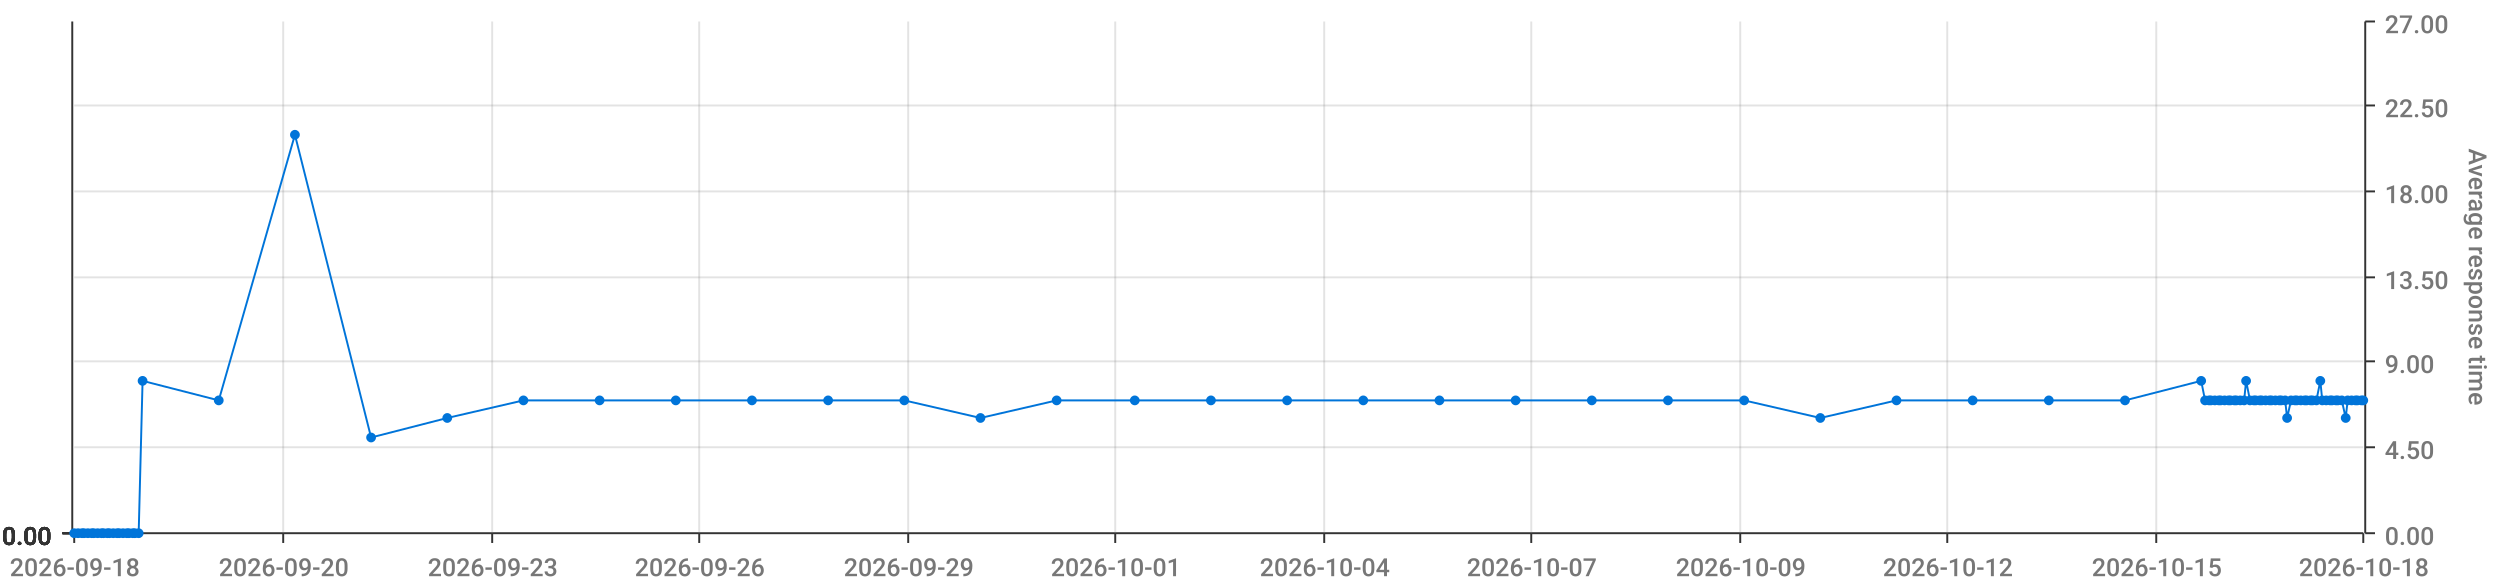
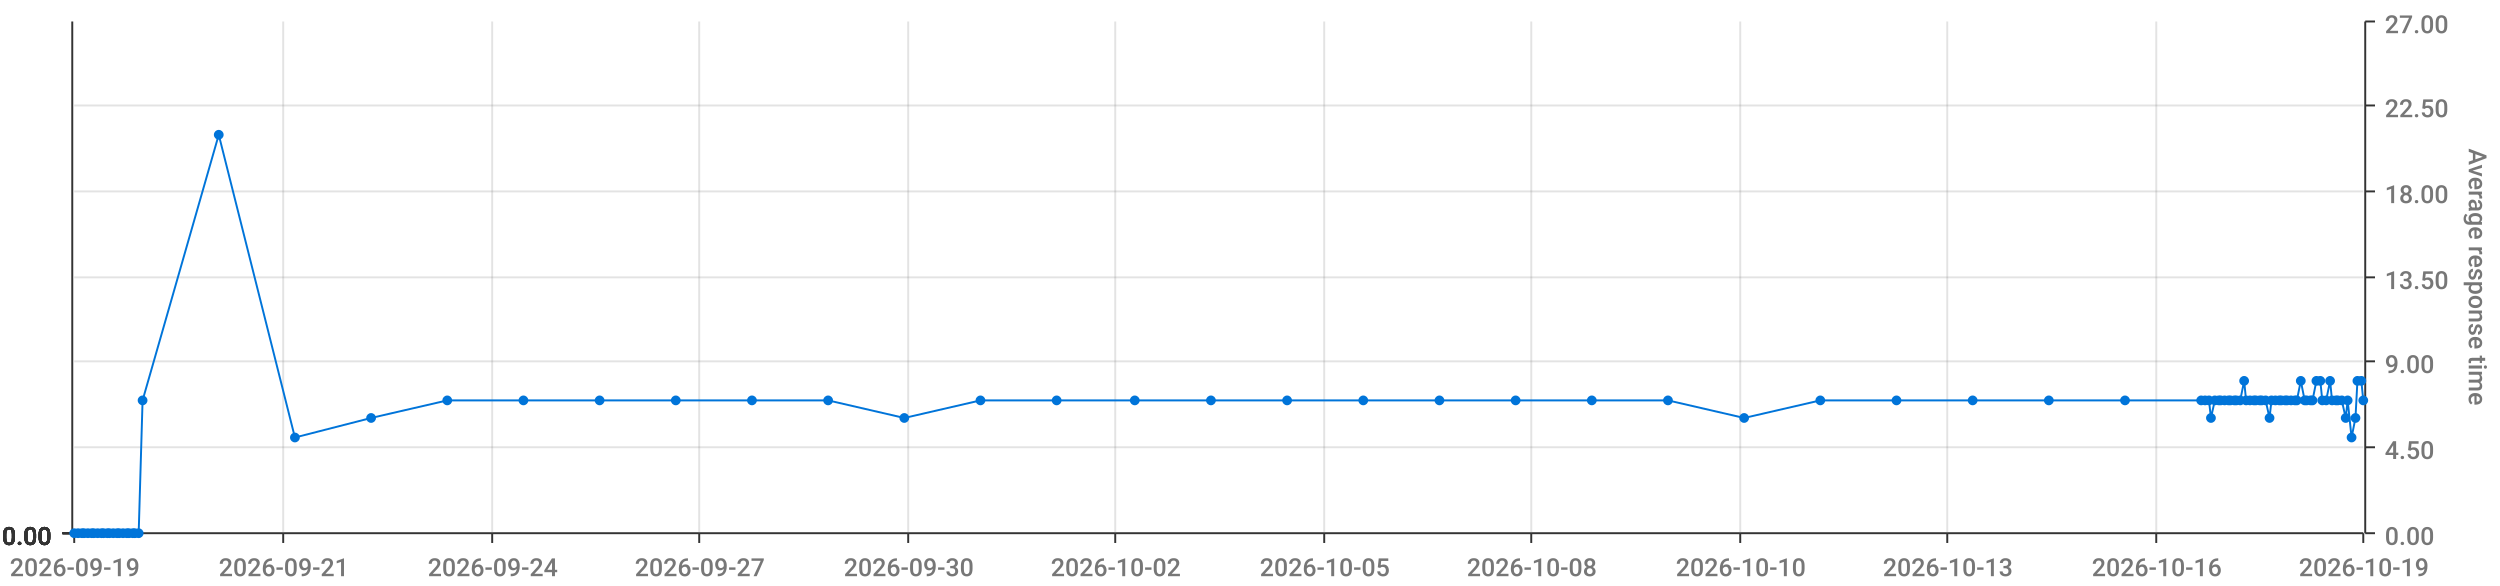
<svg xmlns="http://www.w3.org/2000/svg" viewBox="0 0 1280 300">
  <path d="M 0 0 L 1280 0 L 1280 300 L 0 300 L 0 0" style="stroke-width:0;stroke:rgba(255,255,255,1.0);fill:rgba(255,255,255,0.0)" />
  <path d="M 38 11 L 1210 11 L 1210 273 L 38 273 L 38 11" style="stroke-width:0;stroke:rgba(255,255,255,1.0);fill:rgba(255,255,255,0.0)" />
  <path d="M 38 273 L 1210 273" style="stroke-width:1;stroke:rgba(51,51,51,1.0);fill:rgba(255,255,255,0.0)" />
  <path d="M 38 273 L 38 278" style="stroke-width:1;stroke:rgba(51,51,51,1.0);fill:rgba(255,255,255,0.0)" />
-   <text x="5" y="295" style="stroke-width:0;stroke:none;fill:rgba(119,119,119,1.0);font-size:12.8px;font-family:'Roboto Medium',sans-serif">2026-09-18</text>
+   <text x="5" y="295" style="stroke-width:0;stroke:none;fill:rgba(119,119,119,1.0);font-size:12.8px;font-family:'Roboto Medium',sans-serif">2026-09-19</text>
  <path d="M 145 273 L 145 278" style="stroke-width:1;stroke:rgba(51,51,51,1.0);fill:rgba(255,255,255,0.0)" />
-   <text x="112" y="295" style="stroke-width:0;stroke:none;fill:rgba(119,119,119,1.0);font-size:12.8px;font-family:'Roboto Medium',sans-serif">2026-09-20</text>
+   <text x="112" y="295" style="stroke-width:0;stroke:none;fill:rgba(119,119,119,1.0);font-size:12.8px;font-family:'Roboto Medium',sans-serif">2026-09-21</text>
  <path d="M 252 273 L 252 278" style="stroke-width:1;stroke:rgba(51,51,51,1.0);fill:rgba(255,255,255,0.0)" />
-   <text x="219" y="295" style="stroke-width:0;stroke:none;fill:rgba(119,119,119,1.0);font-size:12.8px;font-family:'Roboto Medium',sans-serif">2026-09-23</text>
+   <text x="219" y="295" style="stroke-width:0;stroke:none;fill:rgba(119,119,119,1.0);font-size:12.8px;font-family:'Roboto Medium',sans-serif">2026-09-24</text>
  <path d="M 358 273 L 358 278" style="stroke-width:1;stroke:rgba(51,51,51,1.0);fill:rgba(255,255,255,0.0)" />
-   <text x="325" y="295" style="stroke-width:0;stroke:none;fill:rgba(119,119,119,1.0);font-size:12.8px;font-family:'Roboto Medium',sans-serif">2026-09-26</text>
+   <text x="325" y="295" style="stroke-width:0;stroke:none;fill:rgba(119,119,119,1.0);font-size:12.8px;font-family:'Roboto Medium',sans-serif">2026-09-27</text>
  <path d="M 465 273 L 465 278" style="stroke-width:1;stroke:rgba(51,51,51,1.0);fill:rgba(255,255,255,0.0)" />
-   <text x="432" y="295" style="stroke-width:0;stroke:none;fill:rgba(119,119,119,1.0);font-size:12.8px;font-family:'Roboto Medium',sans-serif">2026-09-29</text>
+   <text x="432" y="295" style="stroke-width:0;stroke:none;fill:rgba(119,119,119,1.0);font-size:12.8px;font-family:'Roboto Medium',sans-serif">2026-09-30</text>
  <path d="M 571 273 L 571 278" style="stroke-width:1;stroke:rgba(51,51,51,1.0);fill:rgba(255,255,255,0.0)" />
-   <text x="538" y="295" style="stroke-width:0;stroke:none;fill:rgba(119,119,119,1.0);font-size:12.8px;font-family:'Roboto Medium',sans-serif">2026-10-01</text>
+   <text x="538" y="295" style="stroke-width:0;stroke:none;fill:rgba(119,119,119,1.0);font-size:12.8px;font-family:'Roboto Medium',sans-serif">2026-10-02</text>
  <path d="M 678 273 L 678 278" style="stroke-width:1;stroke:rgba(51,51,51,1.0);fill:rgba(255,255,255,0.0)" />
-   <text x="645" y="295" style="stroke-width:0;stroke:none;fill:rgba(119,119,119,1.0);font-size:12.8px;font-family:'Roboto Medium',sans-serif">2026-10-04</text>
+   <text x="645" y="295" style="stroke-width:0;stroke:none;fill:rgba(119,119,119,1.0);font-size:12.8px;font-family:'Roboto Medium',sans-serif">2026-10-05</text>
  <path d="M 784 273 L 784 278" style="stroke-width:1;stroke:rgba(51,51,51,1.0);fill:rgba(255,255,255,0.0)" />
-   <text x="751" y="295" style="stroke-width:0;stroke:none;fill:rgba(119,119,119,1.0);font-size:12.8px;font-family:'Roboto Medium',sans-serif">2026-10-07</text>
+   <text x="751" y="295" style="stroke-width:0;stroke:none;fill:rgba(119,119,119,1.0);font-size:12.8px;font-family:'Roboto Medium',sans-serif">2026-10-08</text>
  <path d="M 891 273 L 891 278" style="stroke-width:1;stroke:rgba(51,51,51,1.0);fill:rgba(255,255,255,0.0)" />
-   <text x="858" y="295" style="stroke-width:0;stroke:none;fill:rgba(119,119,119,1.0);font-size:12.8px;font-family:'Roboto Medium',sans-serif">2026-10-09</text>
+   <text x="858" y="295" style="stroke-width:0;stroke:none;fill:rgba(119,119,119,1.0);font-size:12.8px;font-family:'Roboto Medium',sans-serif">2026-10-10</text>
  <path d="M 997 273 L 997 278" style="stroke-width:1;stroke:rgba(51,51,51,1.0);fill:rgba(255,255,255,0.0)" />
-   <text x="964" y="295" style="stroke-width:0;stroke:none;fill:rgba(119,119,119,1.0);font-size:12.8px;font-family:'Roboto Medium',sans-serif">2026-10-12</text>
+   <text x="964" y="295" style="stroke-width:0;stroke:none;fill:rgba(119,119,119,1.0);font-size:12.8px;font-family:'Roboto Medium',sans-serif">2026-10-13</text>
  <path d="M 1104 273 L 1104 278" style="stroke-width:1;stroke:rgba(51,51,51,1.0);fill:rgba(255,255,255,0.0)" />
-   <text x="1071" y="295" style="stroke-width:0;stroke:none;fill:rgba(119,119,119,1.0);font-size:12.8px;font-family:'Roboto Medium',sans-serif">2026-10-15</text>
+   <text x="1071" y="295" style="stroke-width:0;stroke:none;fill:rgba(119,119,119,1.0);font-size:12.8px;font-family:'Roboto Medium',sans-serif">2026-10-16</text>
  <path d="M 1210 273 L 1210 278" style="stroke-width:1;stroke:rgba(51,51,51,1.0);fill:rgba(255,255,255,0.0)" />
-   <text x="1177" y="295" style="stroke-width:0;stroke:none;fill:rgba(119,119,119,1.0);font-size:12.8px;font-family:'Roboto Medium',sans-serif">2026-10-18</text>
+   <text x="1177" y="295" style="stroke-width:0;stroke:none;fill:rgba(119,119,119,1.0);font-size:12.8px;font-family:'Roboto Medium',sans-serif">2026-10-19</text>
  <path d="M 145 273 L 145 11" style="stroke-width:1;stroke:rgba(119,119,119,0.2);fill:none" />
  <path d="M 252 273 L 252 11" style="stroke-width:1;stroke:rgba(119,119,119,0.2);fill:none" />
  <path d="M 358 273 L 358 11" style="stroke-width:1;stroke:rgba(119,119,119,0.2);fill:none" />
  <path d="M 465 273 L 465 11" style="stroke-width:1;stroke:rgba(119,119,119,0.2);fill:none" />
  <path d="M 571 273 L 571 11" style="stroke-width:1;stroke:rgba(119,119,119,0.2);fill:none" />
  <path d="M 678 273 L 678 11" style="stroke-width:1;stroke:rgba(119,119,119,0.2);fill:none" />
  <path d="M 784 273 L 784 11" style="stroke-width:1;stroke:rgba(119,119,119,0.2);fill:none" />
  <path d="M 891 273 L 891 11" style="stroke-width:1;stroke:rgba(119,119,119,0.2);fill:none" />
  <path d="M 997 273 L 997 11" style="stroke-width:1;stroke:rgba(119,119,119,0.2);fill:none" />
  <path d="M 1104 273 L 1104 11" style="stroke-width:1;stroke:rgba(119,119,119,0.2);fill:none" />
  <path d="M 1211 273 L 1211 11" style="stroke-width:1;stroke:rgba(51,51,51,1.0);fill:rgba(255,255,255,0.0)" />
  <path d="M 1211 273 L 1216 273" style="stroke-width:1;stroke:rgba(51,51,51,1.0);fill:rgba(255,255,255,0.0)" />
  <text x="1221" y="279" style="stroke-width:0;stroke:none;fill:rgba(119,119,119,1.0);font-size:12.8px;font-family:'Roboto Medium',sans-serif">0.00</text>
  <path d="M 1211 229 L 1216 229" style="stroke-width:1;stroke:rgba(51,51,51,1.0);fill:rgba(255,255,255,0.0)" />
  <text x="1221" y="235" style="stroke-width:0;stroke:none;fill:rgba(119,119,119,1.0);font-size:12.8px;font-family:'Roboto Medium',sans-serif">4.50</text>
  <path d="M 1211 185 L 1216 185" style="stroke-width:1;stroke:rgba(51,51,51,1.0);fill:rgba(255,255,255,0.0)" />
  <text x="1221" y="191" style="stroke-width:0;stroke:none;fill:rgba(119,119,119,1.0);font-size:12.8px;font-family:'Roboto Medium',sans-serif">9.00</text>
  <path d="M 1211 142 L 1216 142" style="stroke-width:1;stroke:rgba(51,51,51,1.0);fill:rgba(255,255,255,0.0)" />
  <text x="1221" y="148" style="stroke-width:0;stroke:none;fill:rgba(119,119,119,1.0);font-size:12.8px;font-family:'Roboto Medium',sans-serif">13.50</text>
  <path d="M 1211 98 L 1216 98" style="stroke-width:1;stroke:rgba(51,51,51,1.0);fill:rgba(255,255,255,0.0)" />
  <text x="1221" y="104" style="stroke-width:0;stroke:none;fill:rgba(119,119,119,1.0);font-size:12.8px;font-family:'Roboto Medium',sans-serif">18.00</text>
  <path d="M 1211 54 L 1216 54" style="stroke-width:1;stroke:rgba(51,51,51,1.0);fill:rgba(255,255,255,0.0)" />
  <text x="1221" y="60" style="stroke-width:0;stroke:none;fill:rgba(119,119,119,1.0);font-size:12.8px;font-family:'Roboto Medium',sans-serif">22.50</text>
  <path d="M 1211 11 L 1216 11" style="stroke-width:1;stroke:rgba(51,51,51,1.0);fill:rgba(255,255,255,0.0)" />
  <text x="1221" y="17" style="stroke-width:0;stroke:none;fill:rgba(119,119,119,1.0);font-size:12.8px;font-family:'Roboto Medium',sans-serif">27.00</text>
  <text x="1264" y="76" style="stroke-width:0;stroke:none;fill:rgba(119,119,119,1.0);font-size:12.8px;font-family:'Roboto Medium',sans-serif" transform="rotate(90.00,1264,76)">Average response time</text>
  <path d="M 38 273 L 1210 273" style="stroke-width:0;stroke:rgba(255,255,255,0.0);fill:none" />
  <path d="M 38 229 L 1210 229" style="stroke-width:1;stroke:rgba(119,119,119,0.2);fill:none" />
  <path d="M 38 185 L 1210 185" style="stroke-width:1;stroke:rgba(119,119,119,0.2);fill:none" />
  <path d="M 38 142 L 1210 142" style="stroke-width:1;stroke:rgba(119,119,119,0.2);fill:none" />
  <path d="M 38 98 L 1210 98" style="stroke-width:1;stroke:rgba(119,119,119,0.2);fill:none" />
  <path d="M 38 54 L 1210 54" style="stroke-width:1;stroke:rgba(119,119,119,0.2);fill:none" />
  <path d="M 37 273 L 37 11" style="stroke-width:1;stroke:rgba(51,51,51,1.0);fill:rgba(255,255,255,0.0)" />
  <path d="M 37 273 L 32 273" style="stroke-width:1;stroke:rgba(51,51,51,1.0);fill:rgba(255,255,255,0.0)" />
  <text x="1" y="279" style="stroke-width:0;stroke:none;fill:rgba(51,51,51,1.0);font-size:12.8px;font-family:'Roboto Medium',sans-serif">0.00</text>
  <path d="M 37 273 L 32 273" style="stroke-width:1;stroke:rgba(51,51,51,1.0);fill:rgba(255,255,255,0.0)" />
  <text x="1" y="279" style="stroke-width:0;stroke:none;fill:rgba(51,51,51,1.0);font-size:12.8px;font-family:'Roboto Medium',sans-serif">0.00</text>
  <path d="M 37 273 L 32 273" style="stroke-width:1;stroke:rgba(51,51,51,1.0);fill:rgba(255,255,255,0.0)" />
  <text x="1" y="279" style="stroke-width:0;stroke:none;fill:rgba(51,51,51,1.0);font-size:12.8px;font-family:'Roboto Medium',sans-serif">0.00</text>
  <path d="M 37 273 L 32 273" style="stroke-width:1;stroke:rgba(51,51,51,1.0);fill:rgba(255,255,255,0.0)" />
  <text x="1" y="279" style="stroke-width:0;stroke:none;fill:rgba(51,51,51,1.0);font-size:12.8px;font-family:'Roboto Medium',sans-serif">0.00</text>
  <path d="M 37 273 L 32 273" style="stroke-width:1;stroke:rgba(51,51,51,1.0);fill:rgba(255,255,255,0.0)" />
  <text x="1" y="279" style="stroke-width:0;stroke:none;fill:rgba(51,51,51,1.0);font-size:12.8px;font-family:'Roboto Medium',sans-serif">0.00</text>
  <path d="M 37 273 L 32 273" style="stroke-width:1;stroke:rgba(51,51,51,1.0);fill:rgba(255,255,255,0.0)" />
  <text x="1" y="279" style="stroke-width:0;stroke:none;fill:rgba(51,51,51,1.0);font-size:12.8px;font-family:'Roboto Medium',sans-serif">0.00</text>
  <path d="M 37 273 L 32 273" style="stroke-width:1;stroke:rgba(51,51,51,1.0);fill:rgba(255,255,255,0.0)" />
  <text x="1" y="279" style="stroke-width:0;stroke:none;fill:rgba(51,51,51,1.0);font-size:12.8px;font-family:'Roboto Medium',sans-serif">0.00</text>
  <path d="M 38 273 L 1210 273" style="stroke-width:0;stroke:rgba(255,255,255,0.0);fill:none" />
  <path d="M 38 273 L 1210 273" style="stroke-width:0;stroke:rgba(255,255,255,0.0);fill:none" />
  <path d="M 38 273 L 1210 273" style="stroke-width:0;stroke:rgba(255,255,255,0.0);fill:none" />
  <path d="M 38 273 L 1210 273" style="stroke-width:0;stroke:rgba(255,255,255,0.0);fill:none" />
  <path d="M 38 273 L 1210 273" style="stroke-width:0;stroke:rgba(255,255,255,0.0);fill:none" />
  <path d="M 38 273 L 1210 273" style="stroke-width:0;stroke:rgba(255,255,255,0.0);fill:none" />
-   <path d="M 38 273 L 40 273 L 42 273 L 43 273 L 45 273 L 47 273 L 48 273 L 50 273 L 52 273 L 53 273 L 55 273 L 56 273 L 58 273 L 60 273 L 61 273 L 63 273 L 65 273 L 66 273 L 68 273 L 69 273 L 71 273 L 73 195 L 112 205 L 151 69 L 190 224 L 229 214 L 268 205 L 307 205 L 346 205 L 385 205 L 424 205 L 463 205 L 502 214 L 541 205 L 581 205 L 620 205 L 659 205 L 698 205 L 737 205 L 776 205 L 815 205 L 854 205 L 893 205 L 932 214 L 971 205 L 1010 205 L 1049 205 L 1088 205 L 1127 195 L 1129 205 L 1131 205 L 1132 205 L 1134 205 L 1136 205 L 1137 205 L 1139 205 L 1141 205 L 1142 205 L 1144 205 L 1145 205 L 1147 205 L 1149 205 L 1150 195 L 1152 205 L 1154 205 L 1155 205 L 1157 205 L 1158 205 L 1160 205 L 1162 205 L 1163 205 L 1165 205 L 1167 205 L 1168 205 L 1170 205 L 1171 214 L 1173 205 L 1175 205 L 1176 205 L 1178 205 L 1180 205 L 1181 205 L 1183 205 L 1184 205 L 1186 205 L 1188 195 L 1189 205 L 1191 205 L 1193 205 L 1194 205 L 1196 205 L 1197 205 L 1199 205 L 1201 214 L 1202 205 L 1204 205 L 1206 205 L 1207 205 L 1209 205 L 1210 205" style="stroke-width:1;stroke:rgba(0,116,217,1.0);fill:rgba(255,255,255,0.0)" />
+   <path d="M 38 273 L 40 273 L 42 273 L 43 273 L 45 273 L 47 273 L 48 273 L 50 273 L 52 273 L 53 273 L 55 273 L 56 273 L 58 273 L 60 273 L 61 273 L 63 273 L 65 273 L 66 273 L 68 273 L 69 273 L 71 273 L 73 205 L 112 69 L 151 224 L 190 214 L 229 205 L 268 205 L 307 205 L 346 205 L 385 205 L 424 205 L 463 214 L 502 205 L 541 205 L 581 205 L 620 205 L 659 205 L 698 205 L 737 205 L 776 205 L 815 205 L 854 205 L 893 214 L 932 205 L 971 205 L 1010 205 L 1049 205 L 1088 205 L 1127 205 L 1129 205 L 1131 205 L 1132 214 L 1134 205 L 1136 205 L 1137 205 L 1139 205 L 1141 205 L 1142 205 L 1144 205 L 1145 205 L 1147 205 L 1149 195 L 1150 205 L 1152 205 L 1154 205 L 1155 205 L 1157 205 L 1158 205 L 1160 205 L 1162 214 L 1163 205 L 1165 205 L 1167 205 L 1168 205 L 1170 205 L 1171 205 L 1173 205 L 1175 205 L 1176 205 L 1178 195 L 1180 205 L 1181 205 L 1183 205 L 1184 205 L 1186 195 L 1188 195 L 1189 205 L 1191 205 L 1193 195 L 1194 205 L 1196 205 L 1197 205 L 1199 205 L 1201 214 L 1202 205 L 1204 224 L 1206 214 L 1207 195 L 1209 195 L 1210 205" style="stroke-width:1;stroke:rgba(0,116,217,1.0);fill:rgba(255,255,255,0.0)" />
  <circle cx="38" cy="273" r="2" style="stroke-width:1;stroke:rgba(0,116,217,1.0);fill:rgba(0,116,217,1.0)" />
  <path d="" style="stroke-width:1;stroke:rgba(0,116,217,1.0);fill:rgba(0,116,217,1.0)" />
  <circle cx="40" cy="273" r="2" style="stroke-width:1;stroke:rgba(0,116,217,1.0);fill:rgba(0,116,217,1.0)" />
  <path d="" style="stroke-width:1;stroke:rgba(0,116,217,1.0);fill:rgba(0,116,217,1.0)" />
  <circle cx="42" cy="273" r="2" style="stroke-width:1;stroke:rgba(0,116,217,1.0);fill:rgba(0,116,217,1.0)" />
  <path d="" style="stroke-width:1;stroke:rgba(0,116,217,1.0);fill:rgba(0,116,217,1.0)" />
  <circle cx="43" cy="273" r="2" style="stroke-width:1;stroke:rgba(0,116,217,1.0);fill:rgba(0,116,217,1.0)" />
  <path d="" style="stroke-width:1;stroke:rgba(0,116,217,1.0);fill:rgba(0,116,217,1.0)" />
  <circle cx="45" cy="273" r="2" style="stroke-width:1;stroke:rgba(0,116,217,1.0);fill:rgba(0,116,217,1.0)" />
  <path d="" style="stroke-width:1;stroke:rgba(0,116,217,1.0);fill:rgba(0,116,217,1.0)" />
  <circle cx="47" cy="273" r="2" style="stroke-width:1;stroke:rgba(0,116,217,1.0);fill:rgba(0,116,217,1.0)" />
  <path d="" style="stroke-width:1;stroke:rgba(0,116,217,1.0);fill:rgba(0,116,217,1.0)" />
  <circle cx="48" cy="273" r="2" style="stroke-width:1;stroke:rgba(0,116,217,1.0);fill:rgba(0,116,217,1.0)" />
  <path d="" style="stroke-width:1;stroke:rgba(0,116,217,1.0);fill:rgba(0,116,217,1.0)" />
  <circle cx="50" cy="273" r="2" style="stroke-width:1;stroke:rgba(0,116,217,1.0);fill:rgba(0,116,217,1.0)" />
  <path d="" style="stroke-width:1;stroke:rgba(0,116,217,1.0);fill:rgba(0,116,217,1.0)" />
  <circle cx="52" cy="273" r="2" style="stroke-width:1;stroke:rgba(0,116,217,1.0);fill:rgba(0,116,217,1.0)" />
  <path d="" style="stroke-width:1;stroke:rgba(0,116,217,1.0);fill:rgba(0,116,217,1.0)" />
  <circle cx="53" cy="273" r="2" style="stroke-width:1;stroke:rgba(0,116,217,1.0);fill:rgba(0,116,217,1.0)" />
  <path d="" style="stroke-width:1;stroke:rgba(0,116,217,1.0);fill:rgba(0,116,217,1.0)" />
  <circle cx="55" cy="273" r="2" style="stroke-width:1;stroke:rgba(0,116,217,1.0);fill:rgba(0,116,217,1.0)" />
  <path d="" style="stroke-width:1;stroke:rgba(0,116,217,1.0);fill:rgba(0,116,217,1.0)" />
  <circle cx="56" cy="273" r="2" style="stroke-width:1;stroke:rgba(0,116,217,1.0);fill:rgba(0,116,217,1.0)" />
  <path d="" style="stroke-width:1;stroke:rgba(0,116,217,1.0);fill:rgba(0,116,217,1.0)" />
  <circle cx="58" cy="273" r="2" style="stroke-width:1;stroke:rgba(0,116,217,1.0);fill:rgba(0,116,217,1.0)" />
  <path d="" style="stroke-width:1;stroke:rgba(0,116,217,1.0);fill:rgba(0,116,217,1.0)" />
  <circle cx="60" cy="273" r="2" style="stroke-width:1;stroke:rgba(0,116,217,1.0);fill:rgba(0,116,217,1.0)" />
  <path d="" style="stroke-width:1;stroke:rgba(0,116,217,1.0);fill:rgba(0,116,217,1.0)" />
  <circle cx="61" cy="273" r="2" style="stroke-width:1;stroke:rgba(0,116,217,1.0);fill:rgba(0,116,217,1.0)" />
  <path d="" style="stroke-width:1;stroke:rgba(0,116,217,1.0);fill:rgba(0,116,217,1.0)" />
  <circle cx="63" cy="273" r="2" style="stroke-width:1;stroke:rgba(0,116,217,1.0);fill:rgba(0,116,217,1.0)" />
  <path d="" style="stroke-width:1;stroke:rgba(0,116,217,1.0);fill:rgba(0,116,217,1.0)" />
  <circle cx="65" cy="273" r="2" style="stroke-width:1;stroke:rgba(0,116,217,1.0);fill:rgba(0,116,217,1.0)" />
  <path d="" style="stroke-width:1;stroke:rgba(0,116,217,1.0);fill:rgba(0,116,217,1.0)" />
  <circle cx="66" cy="273" r="2" style="stroke-width:1;stroke:rgba(0,116,217,1.0);fill:rgba(0,116,217,1.0)" />
  <path d="" style="stroke-width:1;stroke:rgba(0,116,217,1.0);fill:rgba(0,116,217,1.0)" />
  <circle cx="68" cy="273" r="2" style="stroke-width:1;stroke:rgba(0,116,217,1.0);fill:rgba(0,116,217,1.0)" />
  <path d="" style="stroke-width:1;stroke:rgba(0,116,217,1.0);fill:rgba(0,116,217,1.0)" />
  <circle cx="69" cy="273" r="2" style="stroke-width:1;stroke:rgba(0,116,217,1.0);fill:rgba(0,116,217,1.0)" />
  <path d="" style="stroke-width:1;stroke:rgba(0,116,217,1.0);fill:rgba(0,116,217,1.0)" />
  <circle cx="71" cy="273" r="2" style="stroke-width:1;stroke:rgba(0,116,217,1.0);fill:rgba(0,116,217,1.0)" />
  <path d="" style="stroke-width:1;stroke:rgba(0,116,217,1.0);fill:rgba(0,116,217,1.0)" />
-   <circle cx="73" cy="195" r="2" style="stroke-width:1;stroke:rgba(0,116,217,1.0);fill:rgba(0,116,217,1.0)" />
-   <path d="" style="stroke-width:1;stroke:rgba(0,116,217,1.0);fill:rgba(0,116,217,1.0)" />
-   <circle cx="112" cy="205" r="2" style="stroke-width:1;stroke:rgba(0,116,217,1.0);fill:rgba(0,116,217,1.0)" />
-   <path d="" style="stroke-width:1;stroke:rgba(0,116,217,1.0);fill:rgba(0,116,217,1.0)" />
-   <circle cx="151" cy="69" r="2" style="stroke-width:1;stroke:rgba(0,116,217,1.0);fill:rgba(0,116,217,1.0)" />
-   <path d="" style="stroke-width:1;stroke:rgba(0,116,217,1.0);fill:rgba(0,116,217,1.0)" />
-   <circle cx="190" cy="224" r="2" style="stroke-width:1;stroke:rgba(0,116,217,1.0);fill:rgba(0,116,217,1.0)" />
-   <path d="" style="stroke-width:1;stroke:rgba(0,116,217,1.0);fill:rgba(0,116,217,1.0)" />
-   <circle cx="229" cy="214" r="2" style="stroke-width:1;stroke:rgba(0,116,217,1.0);fill:rgba(0,116,217,1.0)" />
+   <circle cx="73" cy="205" r="2" style="stroke-width:1;stroke:rgba(0,116,217,1.0);fill:rgba(0,116,217,1.0)" />
+   <path d="" style="stroke-width:1;stroke:rgba(0,116,217,1.0);fill:rgba(0,116,217,1.0)" />
+   <circle cx="112" cy="69" r="2" style="stroke-width:1;stroke:rgba(0,116,217,1.0);fill:rgba(0,116,217,1.0)" />
+   <path d="" style="stroke-width:1;stroke:rgba(0,116,217,1.0);fill:rgba(0,116,217,1.0)" />
+   <circle cx="151" cy="224" r="2" style="stroke-width:1;stroke:rgba(0,116,217,1.0);fill:rgba(0,116,217,1.0)" />
+   <path d="" style="stroke-width:1;stroke:rgba(0,116,217,1.0);fill:rgba(0,116,217,1.0)" />
+   <circle cx="190" cy="214" r="2" style="stroke-width:1;stroke:rgba(0,116,217,1.0);fill:rgba(0,116,217,1.0)" />
+   <path d="" style="stroke-width:1;stroke:rgba(0,116,217,1.0);fill:rgba(0,116,217,1.0)" />
+   <circle cx="229" cy="205" r="2" style="stroke-width:1;stroke:rgba(0,116,217,1.0);fill:rgba(0,116,217,1.0)" />
  <path d="" style="stroke-width:1;stroke:rgba(0,116,217,1.0);fill:rgba(0,116,217,1.0)" />
  <circle cx="268" cy="205" r="2" style="stroke-width:1;stroke:rgba(0,116,217,1.0);fill:rgba(0,116,217,1.0)" />
  <path d="" style="stroke-width:1;stroke:rgba(0,116,217,1.0);fill:rgba(0,116,217,1.0)" />
  <circle cx="307" cy="205" r="2" style="stroke-width:1;stroke:rgba(0,116,217,1.0);fill:rgba(0,116,217,1.0)" />
  <path d="" style="stroke-width:1;stroke:rgba(0,116,217,1.0);fill:rgba(0,116,217,1.0)" />
  <circle cx="346" cy="205" r="2" style="stroke-width:1;stroke:rgba(0,116,217,1.0);fill:rgba(0,116,217,1.0)" />
  <path d="" style="stroke-width:1;stroke:rgba(0,116,217,1.0);fill:rgba(0,116,217,1.0)" />
  <circle cx="385" cy="205" r="2" style="stroke-width:1;stroke:rgba(0,116,217,1.0);fill:rgba(0,116,217,1.0)" />
  <path d="" style="stroke-width:1;stroke:rgba(0,116,217,1.0);fill:rgba(0,116,217,1.0)" />
  <circle cx="424" cy="205" r="2" style="stroke-width:1;stroke:rgba(0,116,217,1.0);fill:rgba(0,116,217,1.0)" />
  <path d="" style="stroke-width:1;stroke:rgba(0,116,217,1.0);fill:rgba(0,116,217,1.0)" />
-   <circle cx="463" cy="205" r="2" style="stroke-width:1;stroke:rgba(0,116,217,1.0);fill:rgba(0,116,217,1.0)" />
-   <path d="" style="stroke-width:1;stroke:rgba(0,116,217,1.0);fill:rgba(0,116,217,1.0)" />
-   <circle cx="502" cy="214" r="2" style="stroke-width:1;stroke:rgba(0,116,217,1.0);fill:rgba(0,116,217,1.0)" />
+   <circle cx="463" cy="214" r="2" style="stroke-width:1;stroke:rgba(0,116,217,1.0);fill:rgba(0,116,217,1.0)" />
+   <path d="" style="stroke-width:1;stroke:rgba(0,116,217,1.0);fill:rgba(0,116,217,1.0)" />
+   <circle cx="502" cy="205" r="2" style="stroke-width:1;stroke:rgba(0,116,217,1.0);fill:rgba(0,116,217,1.0)" />
  <path d="" style="stroke-width:1;stroke:rgba(0,116,217,1.0);fill:rgba(0,116,217,1.0)" />
  <circle cx="541" cy="205" r="2" style="stroke-width:1;stroke:rgba(0,116,217,1.0);fill:rgba(0,116,217,1.0)" />
  <path d="" style="stroke-width:1;stroke:rgba(0,116,217,1.0);fill:rgba(0,116,217,1.0)" />
  <circle cx="581" cy="205" r="2" style="stroke-width:1;stroke:rgba(0,116,217,1.0);fill:rgba(0,116,217,1.0)" />
  <path d="" style="stroke-width:1;stroke:rgba(0,116,217,1.0);fill:rgba(0,116,217,1.0)" />
  <circle cx="620" cy="205" r="2" style="stroke-width:1;stroke:rgba(0,116,217,1.0);fill:rgba(0,116,217,1.0)" />
  <path d="" style="stroke-width:1;stroke:rgba(0,116,217,1.0);fill:rgba(0,116,217,1.0)" />
  <circle cx="659" cy="205" r="2" style="stroke-width:1;stroke:rgba(0,116,217,1.0);fill:rgba(0,116,217,1.0)" />
  <path d="" style="stroke-width:1;stroke:rgba(0,116,217,1.0);fill:rgba(0,116,217,1.0)" />
  <circle cx="698" cy="205" r="2" style="stroke-width:1;stroke:rgba(0,116,217,1.0);fill:rgba(0,116,217,1.0)" />
  <path d="" style="stroke-width:1;stroke:rgba(0,116,217,1.0);fill:rgba(0,116,217,1.0)" />
  <circle cx="737" cy="205" r="2" style="stroke-width:1;stroke:rgba(0,116,217,1.0);fill:rgba(0,116,217,1.0)" />
  <path d="" style="stroke-width:1;stroke:rgba(0,116,217,1.0);fill:rgba(0,116,217,1.0)" />
  <circle cx="776" cy="205" r="2" style="stroke-width:1;stroke:rgba(0,116,217,1.0);fill:rgba(0,116,217,1.0)" />
  <path d="" style="stroke-width:1;stroke:rgba(0,116,217,1.0);fill:rgba(0,116,217,1.0)" />
  <circle cx="815" cy="205" r="2" style="stroke-width:1;stroke:rgba(0,116,217,1.0);fill:rgba(0,116,217,1.0)" />
  <path d="" style="stroke-width:1;stroke:rgba(0,116,217,1.0);fill:rgba(0,116,217,1.0)" />
  <circle cx="854" cy="205" r="2" style="stroke-width:1;stroke:rgba(0,116,217,1.0);fill:rgba(0,116,217,1.0)" />
  <path d="" style="stroke-width:1;stroke:rgba(0,116,217,1.0);fill:rgba(0,116,217,1.0)" />
-   <circle cx="893" cy="205" r="2" style="stroke-width:1;stroke:rgba(0,116,217,1.0);fill:rgba(0,116,217,1.0)" />
-   <path d="" style="stroke-width:1;stroke:rgba(0,116,217,1.0);fill:rgba(0,116,217,1.0)" />
-   <circle cx="932" cy="214" r="2" style="stroke-width:1;stroke:rgba(0,116,217,1.0);fill:rgba(0,116,217,1.0)" />
+   <circle cx="893" cy="214" r="2" style="stroke-width:1;stroke:rgba(0,116,217,1.0);fill:rgba(0,116,217,1.0)" />
+   <path d="" style="stroke-width:1;stroke:rgba(0,116,217,1.0);fill:rgba(0,116,217,1.0)" />
+   <circle cx="932" cy="205" r="2" style="stroke-width:1;stroke:rgba(0,116,217,1.0);fill:rgba(0,116,217,1.0)" />
  <path d="" style="stroke-width:1;stroke:rgba(0,116,217,1.0);fill:rgba(0,116,217,1.0)" />
  <circle cx="971" cy="205" r="2" style="stroke-width:1;stroke:rgba(0,116,217,1.0);fill:rgba(0,116,217,1.0)" />
  <path d="" style="stroke-width:1;stroke:rgba(0,116,217,1.0);fill:rgba(0,116,217,1.0)" />
  <circle cx="1010" cy="205" r="2" style="stroke-width:1;stroke:rgba(0,116,217,1.0);fill:rgba(0,116,217,1.0)" />
  <path d="" style="stroke-width:1;stroke:rgba(0,116,217,1.0);fill:rgba(0,116,217,1.0)" />
  <circle cx="1049" cy="205" r="2" style="stroke-width:1;stroke:rgba(0,116,217,1.0);fill:rgba(0,116,217,1.0)" />
  <path d="" style="stroke-width:1;stroke:rgba(0,116,217,1.0);fill:rgba(0,116,217,1.0)" />
  <circle cx="1088" cy="205" r="2" style="stroke-width:1;stroke:rgba(0,116,217,1.0);fill:rgba(0,116,217,1.0)" />
  <path d="" style="stroke-width:1;stroke:rgba(0,116,217,1.0);fill:rgba(0,116,217,1.0)" />
-   <circle cx="1127" cy="195" r="2" style="stroke-width:1;stroke:rgba(0,116,217,1.0);fill:rgba(0,116,217,1.0)" />
+   <circle cx="1127" cy="205" r="2" style="stroke-width:1;stroke:rgba(0,116,217,1.0);fill:rgba(0,116,217,1.0)" />
  <path d="" style="stroke-width:1;stroke:rgba(0,116,217,1.0);fill:rgba(0,116,217,1.0)" />
  <circle cx="1129" cy="205" r="2" style="stroke-width:1;stroke:rgba(0,116,217,1.0);fill:rgba(0,116,217,1.0)" />
  <path d="" style="stroke-width:1;stroke:rgba(0,116,217,1.0);fill:rgba(0,116,217,1.0)" />
  <circle cx="1131" cy="205" r="2" style="stroke-width:1;stroke:rgba(0,116,217,1.0);fill:rgba(0,116,217,1.0)" />
  <path d="" style="stroke-width:1;stroke:rgba(0,116,217,1.0);fill:rgba(0,116,217,1.0)" />
-   <circle cx="1132" cy="205" r="2" style="stroke-width:1;stroke:rgba(0,116,217,1.0);fill:rgba(0,116,217,1.0)" />
+   <circle cx="1132" cy="214" r="2" style="stroke-width:1;stroke:rgba(0,116,217,1.0);fill:rgba(0,116,217,1.0)" />
  <path d="" style="stroke-width:1;stroke:rgba(0,116,217,1.0);fill:rgba(0,116,217,1.0)" />
  <circle cx="1134" cy="205" r="2" style="stroke-width:1;stroke:rgba(0,116,217,1.0);fill:rgba(0,116,217,1.0)" />
  <path d="" style="stroke-width:1;stroke:rgba(0,116,217,1.0);fill:rgba(0,116,217,1.0)" />
  <circle cx="1136" cy="205" r="2" style="stroke-width:1;stroke:rgba(0,116,217,1.0);fill:rgba(0,116,217,1.0)" />
  <path d="" style="stroke-width:1;stroke:rgba(0,116,217,1.0);fill:rgba(0,116,217,1.0)" />
  <circle cx="1137" cy="205" r="2" style="stroke-width:1;stroke:rgba(0,116,217,1.0);fill:rgba(0,116,217,1.0)" />
  <path d="" style="stroke-width:1;stroke:rgba(0,116,217,1.0);fill:rgba(0,116,217,1.0)" />
  <circle cx="1139" cy="205" r="2" style="stroke-width:1;stroke:rgba(0,116,217,1.0);fill:rgba(0,116,217,1.0)" />
  <path d="" style="stroke-width:1;stroke:rgba(0,116,217,1.0);fill:rgba(0,116,217,1.0)" />
  <circle cx="1141" cy="205" r="2" style="stroke-width:1;stroke:rgba(0,116,217,1.0);fill:rgba(0,116,217,1.0)" />
  <path d="" style="stroke-width:1;stroke:rgba(0,116,217,1.0);fill:rgba(0,116,217,1.0)" />
  <circle cx="1142" cy="205" r="2" style="stroke-width:1;stroke:rgba(0,116,217,1.0);fill:rgba(0,116,217,1.0)" />
  <path d="" style="stroke-width:1;stroke:rgba(0,116,217,1.0);fill:rgba(0,116,217,1.0)" />
  <circle cx="1144" cy="205" r="2" style="stroke-width:1;stroke:rgba(0,116,217,1.0);fill:rgba(0,116,217,1.0)" />
  <path d="" style="stroke-width:1;stroke:rgba(0,116,217,1.0);fill:rgba(0,116,217,1.0)" />
  <circle cx="1145" cy="205" r="2" style="stroke-width:1;stroke:rgba(0,116,217,1.0);fill:rgba(0,116,217,1.0)" />
  <path d="" style="stroke-width:1;stroke:rgba(0,116,217,1.0);fill:rgba(0,116,217,1.0)" />
  <circle cx="1147" cy="205" r="2" style="stroke-width:1;stroke:rgba(0,116,217,1.0);fill:rgba(0,116,217,1.0)" />
  <path d="" style="stroke-width:1;stroke:rgba(0,116,217,1.0);fill:rgba(0,116,217,1.0)" />
-   <circle cx="1149" cy="205" r="2" style="stroke-width:1;stroke:rgba(0,116,217,1.0);fill:rgba(0,116,217,1.0)" />
-   <path d="" style="stroke-width:1;stroke:rgba(0,116,217,1.0);fill:rgba(0,116,217,1.0)" />
-   <circle cx="1150" cy="195" r="2" style="stroke-width:1;stroke:rgba(0,116,217,1.0);fill:rgba(0,116,217,1.0)" />
+   <circle cx="1149" cy="195" r="2" style="stroke-width:1;stroke:rgba(0,116,217,1.0);fill:rgba(0,116,217,1.0)" />
+   <path d="" style="stroke-width:1;stroke:rgba(0,116,217,1.0);fill:rgba(0,116,217,1.0)" />
+   <circle cx="1150" cy="205" r="2" style="stroke-width:1;stroke:rgba(0,116,217,1.0);fill:rgba(0,116,217,1.0)" />
  <path d="" style="stroke-width:1;stroke:rgba(0,116,217,1.0);fill:rgba(0,116,217,1.0)" />
  <circle cx="1152" cy="205" r="2" style="stroke-width:1;stroke:rgba(0,116,217,1.0);fill:rgba(0,116,217,1.0)" />
  <path d="" style="stroke-width:1;stroke:rgba(0,116,217,1.0);fill:rgba(0,116,217,1.0)" />
  <circle cx="1154" cy="205" r="2" style="stroke-width:1;stroke:rgba(0,116,217,1.0);fill:rgba(0,116,217,1.0)" />
  <path d="" style="stroke-width:1;stroke:rgba(0,116,217,1.0);fill:rgba(0,116,217,1.0)" />
  <circle cx="1155" cy="205" r="2" style="stroke-width:1;stroke:rgba(0,116,217,1.0);fill:rgba(0,116,217,1.0)" />
  <path d="" style="stroke-width:1;stroke:rgba(0,116,217,1.0);fill:rgba(0,116,217,1.0)" />
  <circle cx="1157" cy="205" r="2" style="stroke-width:1;stroke:rgba(0,116,217,1.0);fill:rgba(0,116,217,1.0)" />
  <path d="" style="stroke-width:1;stroke:rgba(0,116,217,1.0);fill:rgba(0,116,217,1.0)" />
  <circle cx="1158" cy="205" r="2" style="stroke-width:1;stroke:rgba(0,116,217,1.0);fill:rgba(0,116,217,1.0)" />
  <path d="" style="stroke-width:1;stroke:rgba(0,116,217,1.0);fill:rgba(0,116,217,1.0)" />
  <circle cx="1160" cy="205" r="2" style="stroke-width:1;stroke:rgba(0,116,217,1.0);fill:rgba(0,116,217,1.0)" />
  <path d="" style="stroke-width:1;stroke:rgba(0,116,217,1.0);fill:rgba(0,116,217,1.0)" />
-   <circle cx="1162" cy="205" r="2" style="stroke-width:1;stroke:rgba(0,116,217,1.0);fill:rgba(0,116,217,1.0)" />
+   <circle cx="1162" cy="214" r="2" style="stroke-width:1;stroke:rgba(0,116,217,1.0);fill:rgba(0,116,217,1.0)" />
  <path d="" style="stroke-width:1;stroke:rgba(0,116,217,1.0);fill:rgba(0,116,217,1.0)" />
  <circle cx="1163" cy="205" r="2" style="stroke-width:1;stroke:rgba(0,116,217,1.0);fill:rgba(0,116,217,1.0)" />
  <path d="" style="stroke-width:1;stroke:rgba(0,116,217,1.0);fill:rgba(0,116,217,1.0)" />
  <circle cx="1165" cy="205" r="2" style="stroke-width:1;stroke:rgba(0,116,217,1.0);fill:rgba(0,116,217,1.0)" />
  <path d="" style="stroke-width:1;stroke:rgba(0,116,217,1.0);fill:rgba(0,116,217,1.0)" />
  <circle cx="1167" cy="205" r="2" style="stroke-width:1;stroke:rgba(0,116,217,1.0);fill:rgba(0,116,217,1.0)" />
  <path d="" style="stroke-width:1;stroke:rgba(0,116,217,1.0);fill:rgba(0,116,217,1.0)" />
  <circle cx="1168" cy="205" r="2" style="stroke-width:1;stroke:rgba(0,116,217,1.0);fill:rgba(0,116,217,1.0)" />
  <path d="" style="stroke-width:1;stroke:rgba(0,116,217,1.0);fill:rgba(0,116,217,1.0)" />
  <circle cx="1170" cy="205" r="2" style="stroke-width:1;stroke:rgba(0,116,217,1.0);fill:rgba(0,116,217,1.0)" />
  <path d="" style="stroke-width:1;stroke:rgba(0,116,217,1.0);fill:rgba(0,116,217,1.0)" />
-   <circle cx="1171" cy="214" r="2" style="stroke-width:1;stroke:rgba(0,116,217,1.0);fill:rgba(0,116,217,1.0)" />
+   <circle cx="1171" cy="205" r="2" style="stroke-width:1;stroke:rgba(0,116,217,1.0);fill:rgba(0,116,217,1.0)" />
  <path d="" style="stroke-width:1;stroke:rgba(0,116,217,1.0);fill:rgba(0,116,217,1.0)" />
  <circle cx="1173" cy="205" r="2" style="stroke-width:1;stroke:rgba(0,116,217,1.0);fill:rgba(0,116,217,1.0)" />
  <path d="" style="stroke-width:1;stroke:rgba(0,116,217,1.0);fill:rgba(0,116,217,1.0)" />
  <circle cx="1175" cy="205" r="2" style="stroke-width:1;stroke:rgba(0,116,217,1.0);fill:rgba(0,116,217,1.0)" />
  <path d="" style="stroke-width:1;stroke:rgba(0,116,217,1.0);fill:rgba(0,116,217,1.0)" />
  <circle cx="1176" cy="205" r="2" style="stroke-width:1;stroke:rgba(0,116,217,1.0);fill:rgba(0,116,217,1.0)" />
  <path d="" style="stroke-width:1;stroke:rgba(0,116,217,1.0);fill:rgba(0,116,217,1.0)" />
-   <circle cx="1178" cy="205" r="2" style="stroke-width:1;stroke:rgba(0,116,217,1.0);fill:rgba(0,116,217,1.0)" />
+   <circle cx="1178" cy="195" r="2" style="stroke-width:1;stroke:rgba(0,116,217,1.0);fill:rgba(0,116,217,1.0)" />
  <path d="" style="stroke-width:1;stroke:rgba(0,116,217,1.0);fill:rgba(0,116,217,1.0)" />
  <circle cx="1180" cy="205" r="2" style="stroke-width:1;stroke:rgba(0,116,217,1.0);fill:rgba(0,116,217,1.0)" />
  <path d="" style="stroke-width:1;stroke:rgba(0,116,217,1.0);fill:rgba(0,116,217,1.0)" />
  <circle cx="1181" cy="205" r="2" style="stroke-width:1;stroke:rgba(0,116,217,1.0);fill:rgba(0,116,217,1.0)" />
  <path d="" style="stroke-width:1;stroke:rgba(0,116,217,1.0);fill:rgba(0,116,217,1.0)" />
  <circle cx="1183" cy="205" r="2" style="stroke-width:1;stroke:rgba(0,116,217,1.0);fill:rgba(0,116,217,1.0)" />
  <path d="" style="stroke-width:1;stroke:rgba(0,116,217,1.0);fill:rgba(0,116,217,1.0)" />
  <circle cx="1184" cy="205" r="2" style="stroke-width:1;stroke:rgba(0,116,217,1.0);fill:rgba(0,116,217,1.0)" />
  <path d="" style="stroke-width:1;stroke:rgba(0,116,217,1.0);fill:rgba(0,116,217,1.0)" />
-   <circle cx="1186" cy="205" r="2" style="stroke-width:1;stroke:rgba(0,116,217,1.0);fill:rgba(0,116,217,1.0)" />
+   <circle cx="1186" cy="195" r="2" style="stroke-width:1;stroke:rgba(0,116,217,1.0);fill:rgba(0,116,217,1.0)" />
  <path d="" style="stroke-width:1;stroke:rgba(0,116,217,1.0);fill:rgba(0,116,217,1.0)" />
  <circle cx="1188" cy="195" r="2" style="stroke-width:1;stroke:rgba(0,116,217,1.0);fill:rgba(0,116,217,1.0)" />
  <path d="" style="stroke-width:1;stroke:rgba(0,116,217,1.0);fill:rgba(0,116,217,1.0)" />
  <circle cx="1189" cy="205" r="2" style="stroke-width:1;stroke:rgba(0,116,217,1.0);fill:rgba(0,116,217,1.0)" />
  <path d="" style="stroke-width:1;stroke:rgba(0,116,217,1.0);fill:rgba(0,116,217,1.0)" />
  <circle cx="1191" cy="205" r="2" style="stroke-width:1;stroke:rgba(0,116,217,1.0);fill:rgba(0,116,217,1.0)" />
  <path d="" style="stroke-width:1;stroke:rgba(0,116,217,1.0);fill:rgba(0,116,217,1.0)" />
-   <circle cx="1193" cy="205" r="2" style="stroke-width:1;stroke:rgba(0,116,217,1.0);fill:rgba(0,116,217,1.0)" />
+   <circle cx="1193" cy="195" r="2" style="stroke-width:1;stroke:rgba(0,116,217,1.0);fill:rgba(0,116,217,1.0)" />
  <path d="" style="stroke-width:1;stroke:rgba(0,116,217,1.0);fill:rgba(0,116,217,1.0)" />
  <circle cx="1194" cy="205" r="2" style="stroke-width:1;stroke:rgba(0,116,217,1.0);fill:rgba(0,116,217,1.0)" />
  <path d="" style="stroke-width:1;stroke:rgba(0,116,217,1.0);fill:rgba(0,116,217,1.0)" />
  <circle cx="1196" cy="205" r="2" style="stroke-width:1;stroke:rgba(0,116,217,1.0);fill:rgba(0,116,217,1.0)" />
  <path d="" style="stroke-width:1;stroke:rgba(0,116,217,1.0);fill:rgba(0,116,217,1.0)" />
  <circle cx="1197" cy="205" r="2" style="stroke-width:1;stroke:rgba(0,116,217,1.0);fill:rgba(0,116,217,1.0)" />
  <path d="" style="stroke-width:1;stroke:rgba(0,116,217,1.0);fill:rgba(0,116,217,1.0)" />
  <circle cx="1199" cy="205" r="2" style="stroke-width:1;stroke:rgba(0,116,217,1.0);fill:rgba(0,116,217,1.0)" />
  <path d="" style="stroke-width:1;stroke:rgba(0,116,217,1.0);fill:rgba(0,116,217,1.0)" />
  <circle cx="1201" cy="214" r="2" style="stroke-width:1;stroke:rgba(0,116,217,1.0);fill:rgba(0,116,217,1.0)" />
  <path d="" style="stroke-width:1;stroke:rgba(0,116,217,1.0);fill:rgba(0,116,217,1.0)" />
  <circle cx="1202" cy="205" r="2" style="stroke-width:1;stroke:rgba(0,116,217,1.0);fill:rgba(0,116,217,1.0)" />
  <path d="" style="stroke-width:1;stroke:rgba(0,116,217,1.0);fill:rgba(0,116,217,1.0)" />
-   <circle cx="1204" cy="205" r="2" style="stroke-width:1;stroke:rgba(0,116,217,1.0);fill:rgba(0,116,217,1.0)" />
-   <path d="" style="stroke-width:1;stroke:rgba(0,116,217,1.0);fill:rgba(0,116,217,1.0)" />
-   <circle cx="1206" cy="205" r="2" style="stroke-width:1;stroke:rgba(0,116,217,1.0);fill:rgba(0,116,217,1.0)" />
-   <path d="" style="stroke-width:1;stroke:rgba(0,116,217,1.0);fill:rgba(0,116,217,1.0)" />
-   <circle cx="1207" cy="205" r="2" style="stroke-width:1;stroke:rgba(0,116,217,1.0);fill:rgba(0,116,217,1.0)" />
-   <path d="" style="stroke-width:1;stroke:rgba(0,116,217,1.0);fill:rgba(0,116,217,1.0)" />
-   <circle cx="1209" cy="205" r="2" style="stroke-width:1;stroke:rgba(0,116,217,1.0);fill:rgba(0,116,217,1.0)" />
+   <circle cx="1204" cy="224" r="2" style="stroke-width:1;stroke:rgba(0,116,217,1.0);fill:rgba(0,116,217,1.0)" />
+   <path d="" style="stroke-width:1;stroke:rgba(0,116,217,1.0);fill:rgba(0,116,217,1.0)" />
+   <circle cx="1206" cy="214" r="2" style="stroke-width:1;stroke:rgba(0,116,217,1.0);fill:rgba(0,116,217,1.0)" />
+   <path d="" style="stroke-width:1;stroke:rgba(0,116,217,1.0);fill:rgba(0,116,217,1.0)" />
+   <circle cx="1207" cy="195" r="2" style="stroke-width:1;stroke:rgba(0,116,217,1.0);fill:rgba(0,116,217,1.0)" />
+   <path d="" style="stroke-width:1;stroke:rgba(0,116,217,1.0);fill:rgba(0,116,217,1.0)" />
+   <circle cx="1209" cy="195" r="2" style="stroke-width:1;stroke:rgba(0,116,217,1.0);fill:rgba(0,116,217,1.0)" />
  <path d="" style="stroke-width:1;stroke:rgba(0,116,217,1.0);fill:rgba(0,116,217,1.0)" />
  <circle cx="1210" cy="205" r="2" style="stroke-width:1;stroke:rgba(0,116,217,1.0);fill:rgba(0,116,217,1.0)" />
  <path d="" style="stroke-width:1;stroke:rgba(0,116,217,1.0);fill:rgba(0,116,217,1.0)" />
</svg>
